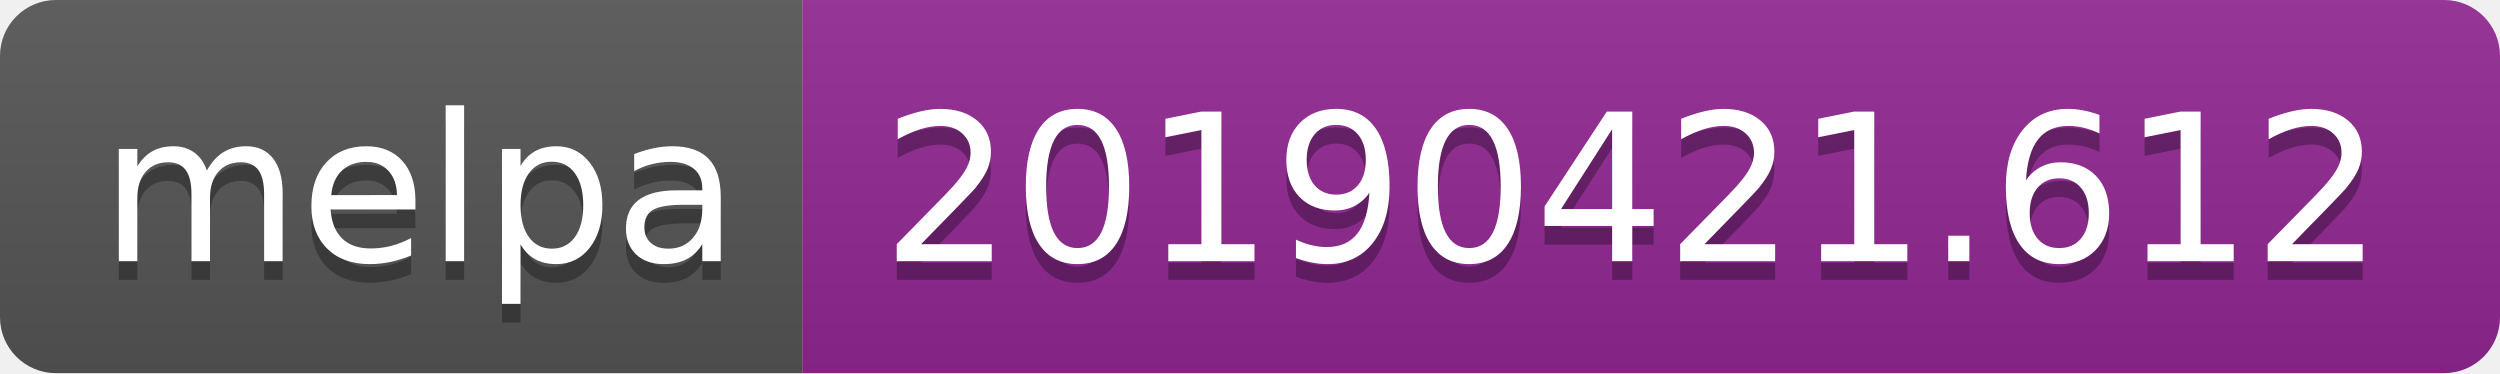
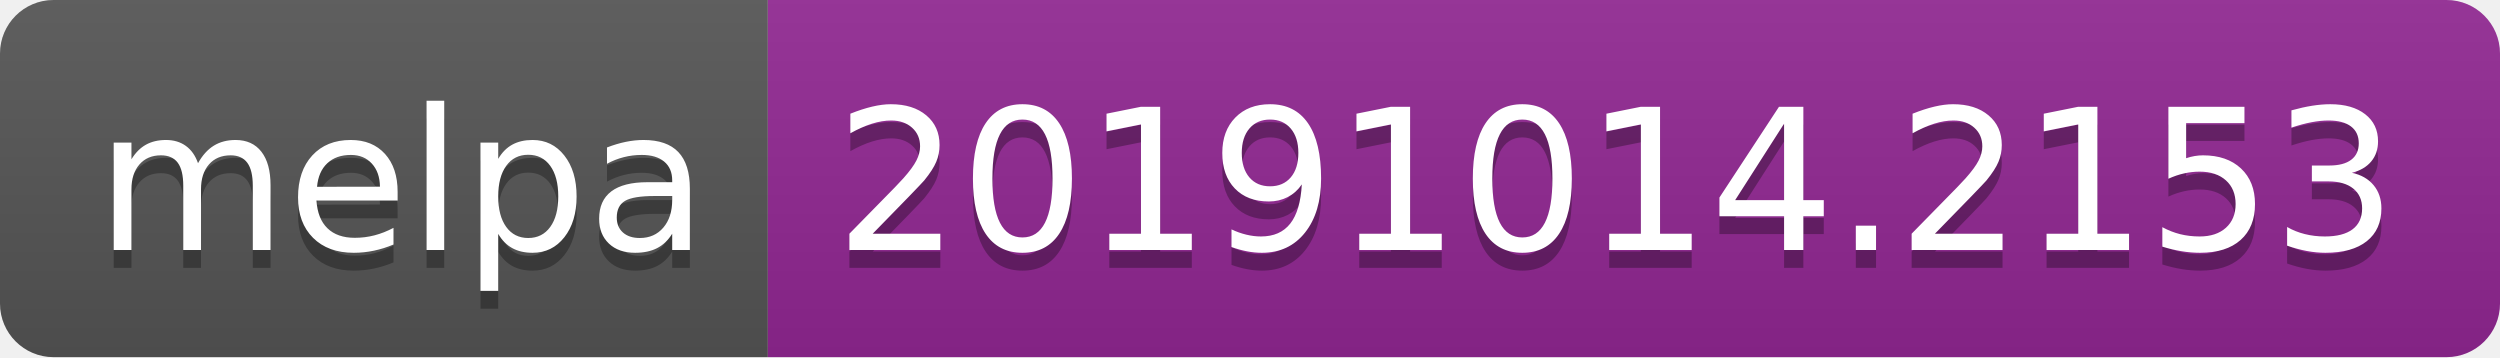
- <svg xmlns="http://www.w3.org/2000/svg" width="134" height="20">
+ <svg xmlns="http://www.w3.org/2000/svg" width="140" height="20">
  <linearGradient id="b" x2="0" y2="100%">
    <stop offset="0" stop-color="#bbb" stop-opacity=".1" />
    <stop offset="1" stop-opacity=".1" />
  </linearGradient>
  <clipPath id="a">
-     <rect width="134" height="20" rx="3" fill="#fff" />
+     <rect width="140" height="20" rx="3" fill="#fff" />
  </clipPath>
  <g clip-path="url(#a)">
    <path fill="#555" d="M0 0h43v20H0z" />
-     <path fill="#922793" d="M43 0h91v20H43z" />
-     <path fill="url(#b)" d="M0 0h134v20H0z" />
+     <path fill="#922793" d="M43 0h97v20H43z" />
+     <path fill="url(#b)" d="M0 0h140v20H0z" />
  </g>
  <g fill="#fff" text-anchor="middle" font-family="DejaVu Sans,Verdana,Geneva,sans-serif" font-size="110">
    <text x="225" y="150" fill="#010101" fill-opacity=".3" transform="scale(.1)" textLength="330">melpa</text>
    <text x="225" y="140" transform="scale(.1)" textLength="330">melpa</text>
-     <text x="875" y="150" fill="#010101" fill-opacity=".3" transform="scale(.1)" textLength="810">20190421.612</text>
-     <text x="875" y="140" transform="scale(.1)" textLength="810">20190421.612</text>
+     <text x="905" y="150" fill="#010101" fill-opacity=".3" transform="scale(.1)" textLength="870">20191014.2153</text>
+     <text x="905" y="140" transform="scale(.1)" textLength="870">20191014.2153</text>
  </g>
</svg>
